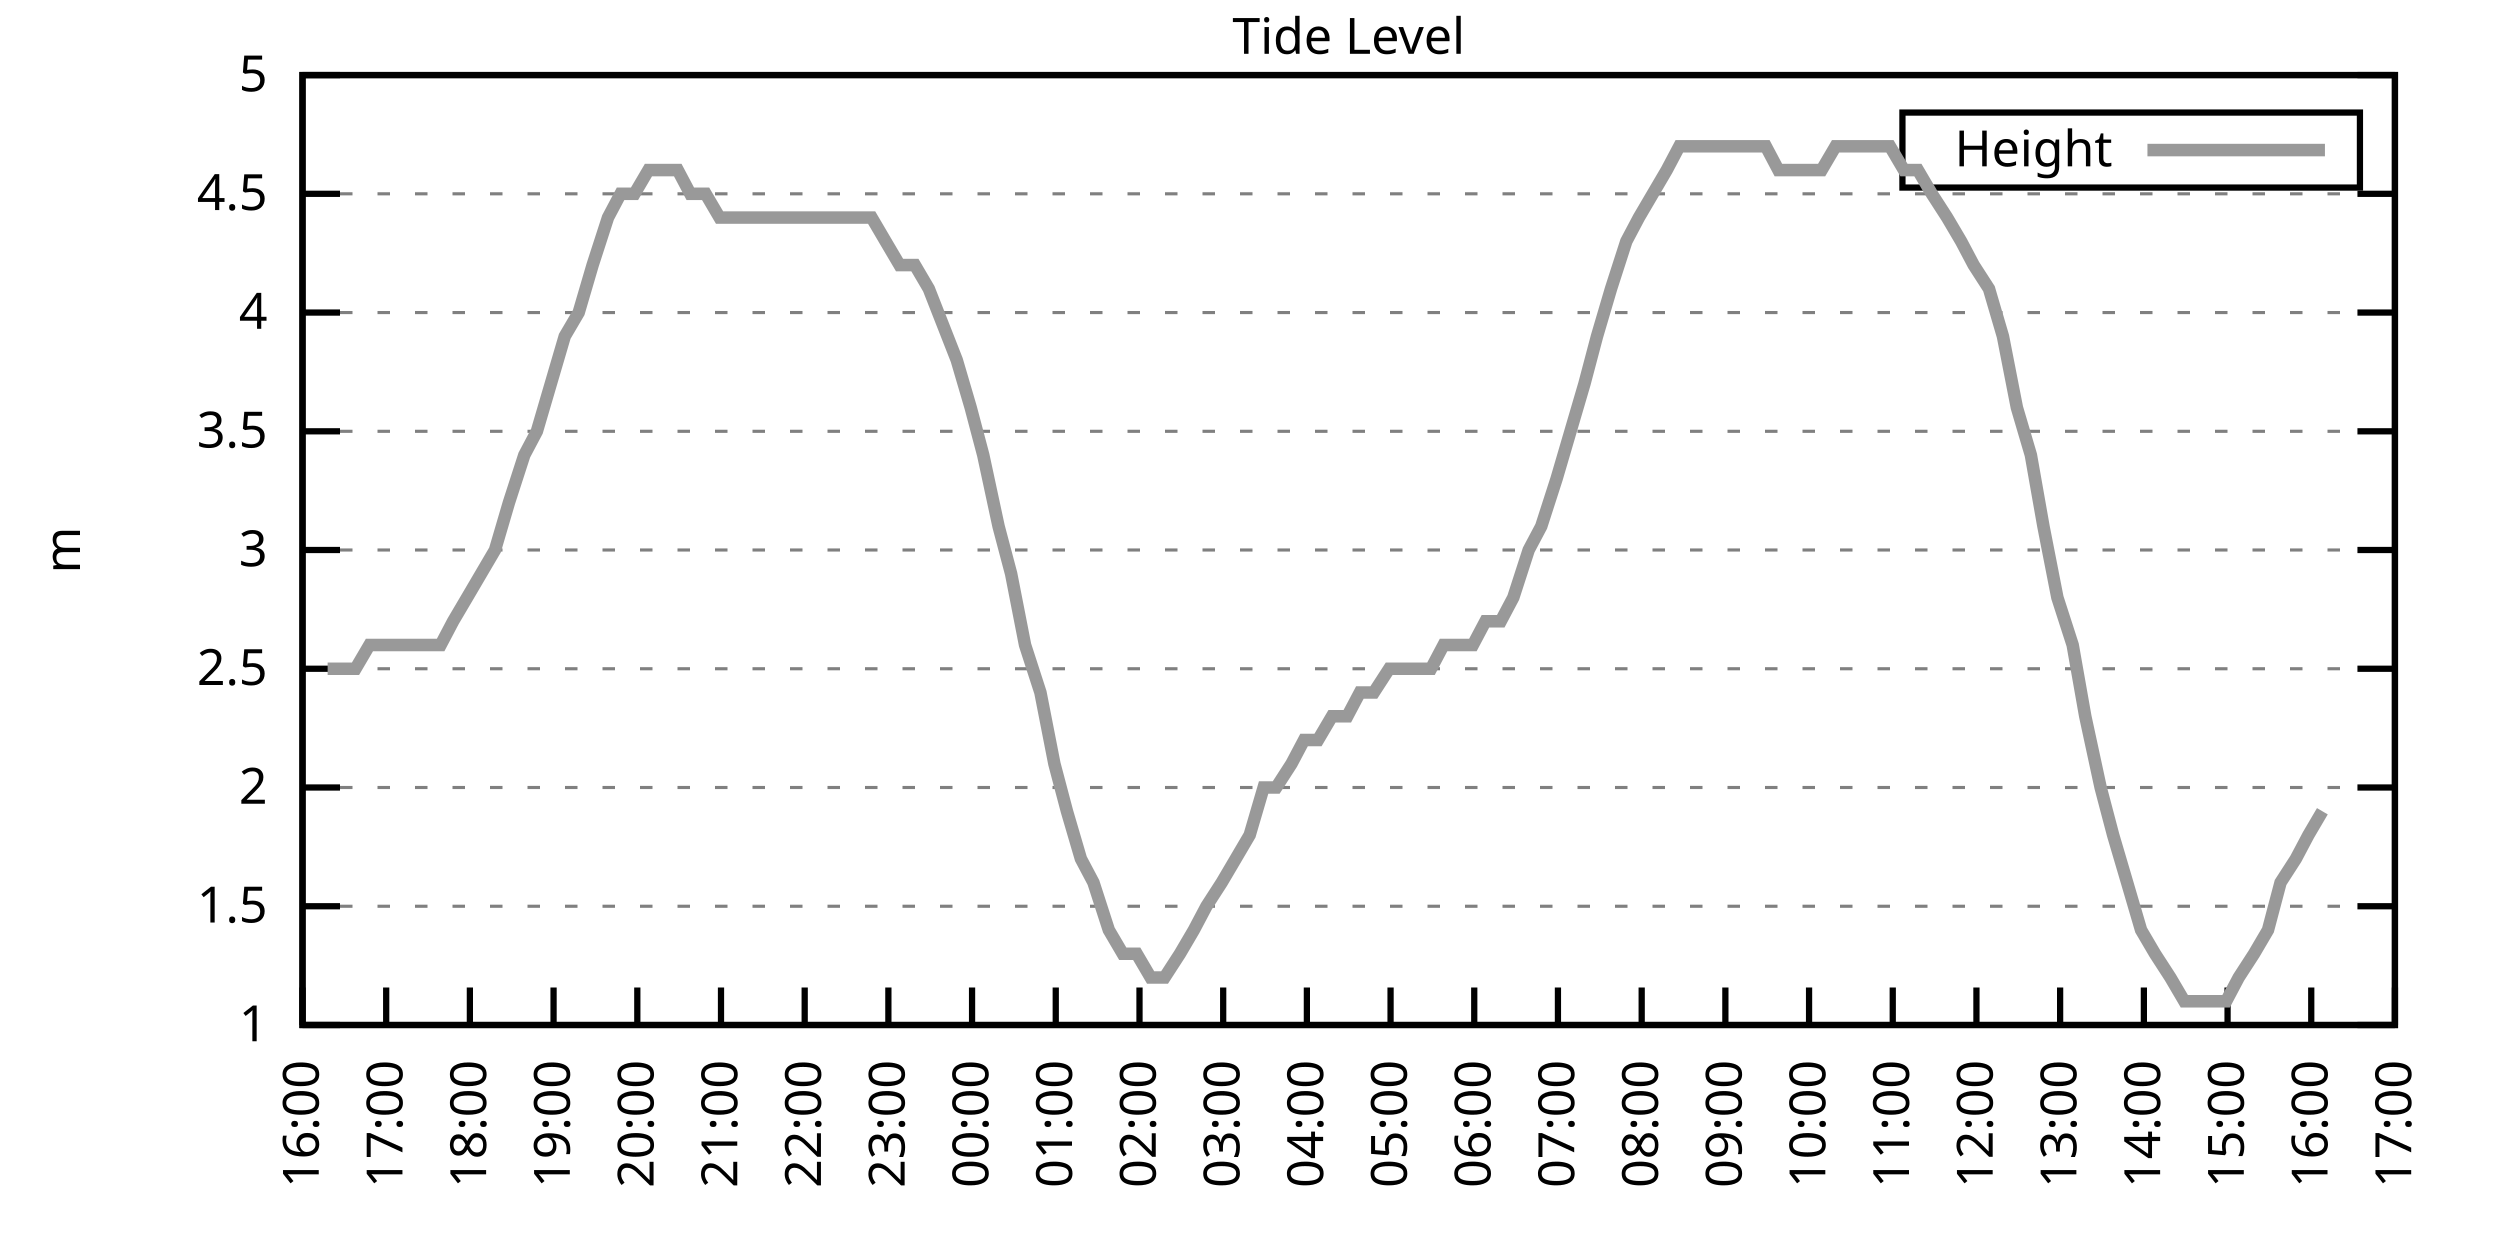
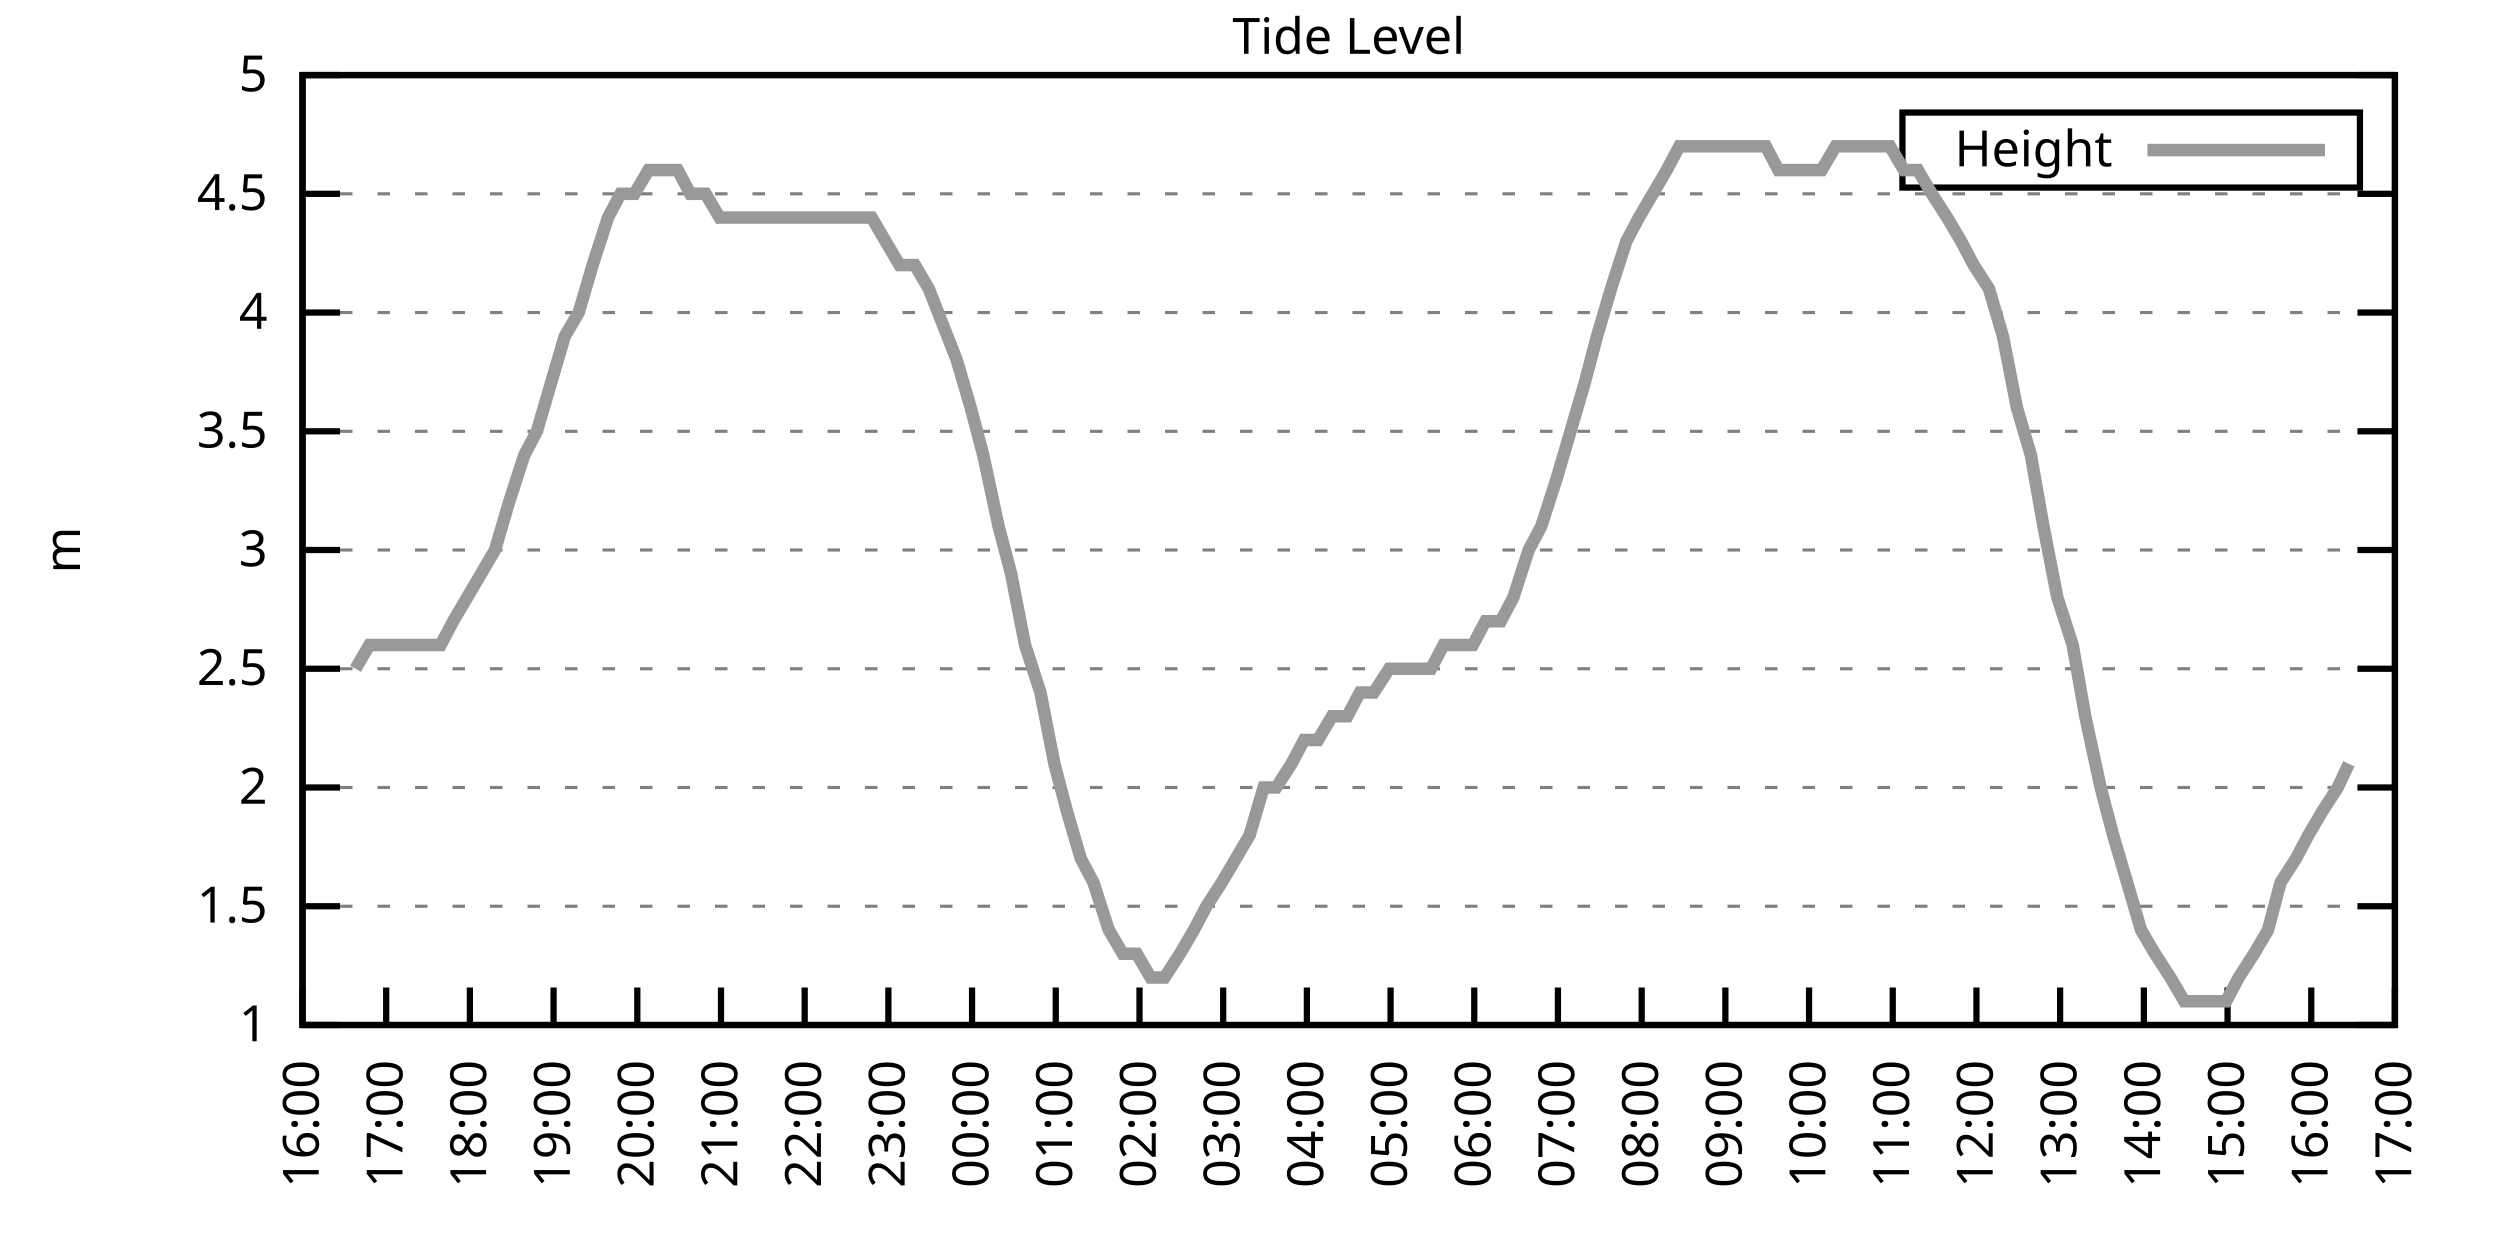
<svg xmlns="http://www.w3.org/2000/svg" xmlns:xlink="http://www.w3.org/1999/xlink" width="400" height="200" viewBox="0 0 400 200">
  <g id="gnuplot_canvas">
    <rect x="0" y="0" width="400" height="200" fill="none" />
    <defs>
      <circle id="gpDot" r="0.5" stroke-width="0.5" stroke="currentColor" />
      <path id="gpPt0" stroke-width="0.333" stroke="currentColor" d="M-1,0 h2 M0,-1 v2" />
      <path id="gpPt1" stroke-width="0.333" stroke="currentColor" d="M-1,-1 L1,1 M1,-1 L-1,1" />
      <path id="gpPt2" stroke-width="0.333" stroke="currentColor" d="M-1,0 L1,0 M0,-1 L0,1 M-1,-1 L1,1 M-1,1 L1,-1" />
      <rect id="gpPt3" stroke-width="0.333" stroke="currentColor" x="-1" y="-1" width="2" height="2" />
      <rect id="gpPt4" stroke-width="0.333" stroke="currentColor" fill="currentColor" x="-1" y="-1" width="2" height="2" />
      <circle id="gpPt5" stroke-width="0.333" stroke="currentColor" cx="0" cy="0" r="1" />
      <use xlink:href="#gpPt5" id="gpPt6" fill="currentColor" stroke="none" />
      <path id="gpPt7" stroke-width="0.333" stroke="currentColor" d="M0,-1.33 L-1.33,0.67 L1.33,0.67 z" />
      <use xlink:href="#gpPt7" id="gpPt8" fill="currentColor" stroke="none" />
      <use xlink:href="#gpPt7" id="gpPt9" stroke="currentColor" transform="rotate(180)" />
      <use xlink:href="#gpPt9" id="gpPt10" fill="currentColor" stroke="none" />
      <use xlink:href="#gpPt3" id="gpPt11" stroke="currentColor" transform="rotate(45)" />
      <use xlink:href="#gpPt11" id="gpPt12" fill="currentColor" stroke="none" />
      <path id="gpPt13" stroke-width="0.333" stroke="currentColor" d="M0,1.330 L1.265,0.411 L0.782,-1.067 L-0.782,-1.076 L-1.265,0.411 z" />
      <use xlink:href="#gpPt13" id="gpPt14" fill="currentColor" stroke="none" />
      <filter id="textbox" filterUnits="objectBoundingBox" x="0" y="0" height="1" width="1">
        <feFlood flood-color="white" flood-opacity="1" result="bgnd" />
        <feComposite in="SourceGraphic" in2="bgnd" operator="atop" />
      </filter>
      <filter id="greybox" filterUnits="objectBoundingBox" x="0" y="0" height="1" width="1">
        <feFlood flood-color="lightgrey" flood-opacity="1" result="grey" />
        <feComposite in="SourceGraphic" in2="grey" operator="atop" />
      </filter>
    </defs>
    <g fill="none" color="white" stroke="currentColor" stroke-width="1.00" stroke-linecap="butt" stroke-linejoin="miter">
</g>
    <g fill="none" color="black" stroke="currentColor" stroke-width="1.00" stroke-linecap="butt" stroke-linejoin="miter">
      <g stroke="none" shape-rendering="crispEdges">
        <polygon fill="rgb(255, 255, 255)" points="48.40,164.00 383.18,164.00 383.18,12.02 48.40,12.02 " />
      </g>
    </g>
    <g fill="none" color="black" stroke="currentColor" stroke-width="1.00" stroke-linecap="butt" stroke-linejoin="miter">
</g>
    <g fill="none" color="black" stroke="black" stroke-width="0.50" stroke-linecap="butt" stroke-linejoin="miter">
</g>
    <g fill="none" color="gray" stroke="currentColor" stroke-width="0.50" stroke-linecap="butt" stroke-linejoin="miter">
      <path stroke="gray" stroke-dasharray="2,4" class="gridline" d="M48.40,164.00 L383.19,164.00  " />
    </g>
    <g fill="none" color="gray" stroke="gray" stroke-width="1.00" stroke-linecap="butt" stroke-linejoin="miter">
</g>
    <g fill="none" color="black" stroke="currentColor" stroke-width="1.00" stroke-linecap="butt" stroke-linejoin="miter">
      <path stroke="black" d="M48.40,164.00 L54.40,164.00 M383.19,164.00 L377.19,164.00  " />
      <g transform="translate(42.80,166.60)" stroke="none" fill="black" font-family="Sans" font-size="8.00" text-anchor="end">
        <text>
          <tspan font-family="Sans"> 1</tspan>
        </text>
      </g>
    </g>
    <g fill="none" color="black" stroke="currentColor" stroke-width="1.00" stroke-linecap="butt" stroke-linejoin="miter">
</g>
    <g fill="none" color="black" stroke="black" stroke-width="0.50" stroke-linecap="butt" stroke-linejoin="miter">
</g>
    <g fill="none" color="gray" stroke="currentColor" stroke-width="0.50" stroke-linecap="butt" stroke-linejoin="miter">
      <path stroke="gray" stroke-dasharray="2,4" class="gridline" d="M48.40,145.00 L383.19,145.00  " />
    </g>
    <g fill="none" color="gray" stroke="gray" stroke-width="1.00" stroke-linecap="butt" stroke-linejoin="miter">
</g>
    <g fill="none" color="black" stroke="currentColor" stroke-width="1.00" stroke-linecap="butt" stroke-linejoin="miter">
      <path stroke="black" d="M48.40,145.00 L54.40,145.00 M383.19,145.00 L377.19,145.00  " />
      <g transform="translate(42.80,147.60)" stroke="none" fill="black" font-family="Sans" font-size="8.00" text-anchor="end">
        <text>
          <tspan font-family="Sans"> 1.5</tspan>
        </text>
      </g>
    </g>
    <g fill="none" color="black" stroke="currentColor" stroke-width="1.00" stroke-linecap="butt" stroke-linejoin="miter">
</g>
    <g fill="none" color="black" stroke="black" stroke-width="0.50" stroke-linecap="butt" stroke-linejoin="miter">
</g>
    <g fill="none" color="gray" stroke="currentColor" stroke-width="0.50" stroke-linecap="butt" stroke-linejoin="miter">
      <path stroke="gray" stroke-dasharray="2,4" class="gridline" d="M48.40,126.00 L383.19,126.00  " />
    </g>
    <g fill="none" color="gray" stroke="gray" stroke-width="1.00" stroke-linecap="butt" stroke-linejoin="miter">
</g>
    <g fill="none" color="black" stroke="currentColor" stroke-width="1.00" stroke-linecap="butt" stroke-linejoin="miter">
      <path stroke="black" d="M48.40,126.00 L54.40,126.00 M383.19,126.00 L377.19,126.00  " />
      <g transform="translate(42.80,128.60)" stroke="none" fill="black" font-family="Sans" font-size="8.00" text-anchor="end">
        <text>
          <tspan font-family="Sans"> 2</tspan>
        </text>
      </g>
    </g>
    <g fill="none" color="black" stroke="currentColor" stroke-width="1.00" stroke-linecap="butt" stroke-linejoin="miter">
</g>
    <g fill="none" color="black" stroke="black" stroke-width="0.50" stroke-linecap="butt" stroke-linejoin="miter">
</g>
    <g fill="none" color="gray" stroke="currentColor" stroke-width="0.50" stroke-linecap="butt" stroke-linejoin="miter">
      <path stroke="gray" stroke-dasharray="2,4" class="gridline" d="M48.40,107.00 L383.19,107.00  " />
    </g>
    <g fill="none" color="gray" stroke="gray" stroke-width="1.00" stroke-linecap="butt" stroke-linejoin="miter">
</g>
    <g fill="none" color="black" stroke="currentColor" stroke-width="1.00" stroke-linecap="butt" stroke-linejoin="miter">
      <path stroke="black" d="M48.40,107.00 L54.40,107.00 M383.19,107.00 L377.19,107.00  " />
      <g transform="translate(42.80,109.60)" stroke="none" fill="black" font-family="Sans" font-size="8.00" text-anchor="end">
        <text>
          <tspan font-family="Sans"> 2.5</tspan>
        </text>
      </g>
    </g>
    <g fill="none" color="black" stroke="currentColor" stroke-width="1.00" stroke-linecap="butt" stroke-linejoin="miter">
</g>
    <g fill="none" color="black" stroke="black" stroke-width="0.50" stroke-linecap="butt" stroke-linejoin="miter">
</g>
    <g fill="none" color="gray" stroke="currentColor" stroke-width="0.50" stroke-linecap="butt" stroke-linejoin="miter">
      <path stroke="gray" stroke-dasharray="2,4" class="gridline" d="M48.40,88.00 L383.19,88.00  " />
    </g>
    <g fill="none" color="gray" stroke="gray" stroke-width="1.00" stroke-linecap="butt" stroke-linejoin="miter">
</g>
    <g fill="none" color="black" stroke="currentColor" stroke-width="1.00" stroke-linecap="butt" stroke-linejoin="miter">
      <path stroke="black" d="M48.40,88.00 L54.40,88.00 M383.19,88.00 L377.19,88.00  " />
      <g transform="translate(42.80,90.60)" stroke="none" fill="black" font-family="Sans" font-size="8.00" text-anchor="end">
        <text>
          <tspan font-family="Sans"> 3</tspan>
        </text>
      </g>
    </g>
    <g fill="none" color="black" stroke="currentColor" stroke-width="1.00" stroke-linecap="butt" stroke-linejoin="miter">
</g>
    <g fill="none" color="black" stroke="black" stroke-width="0.50" stroke-linecap="butt" stroke-linejoin="miter">
</g>
    <g fill="none" color="gray" stroke="currentColor" stroke-width="0.50" stroke-linecap="butt" stroke-linejoin="miter">
      <path stroke="gray" stroke-dasharray="2,4" class="gridline" d="M48.40,69.01 L383.19,69.01  " />
    </g>
    <g fill="none" color="gray" stroke="gray" stroke-width="1.00" stroke-linecap="butt" stroke-linejoin="miter">
</g>
    <g fill="none" color="black" stroke="currentColor" stroke-width="1.00" stroke-linecap="butt" stroke-linejoin="miter">
      <path stroke="black" d="M48.40,69.01 L54.40,69.01 M383.19,69.01 L377.19,69.01  " />
      <g transform="translate(42.80,71.61)" stroke="none" fill="black" font-family="Sans" font-size="8.00" text-anchor="end">
        <text>
          <tspan font-family="Sans"> 3.5</tspan>
        </text>
      </g>
    </g>
    <g fill="none" color="black" stroke="currentColor" stroke-width="1.00" stroke-linecap="butt" stroke-linejoin="miter">
</g>
    <g fill="none" color="black" stroke="black" stroke-width="0.50" stroke-linecap="butt" stroke-linejoin="miter">
</g>
    <g fill="none" color="gray" stroke="currentColor" stroke-width="0.50" stroke-linecap="butt" stroke-linejoin="miter">
      <path stroke="gray" stroke-dasharray="2,4" class="gridline" d="M48.40,50.01 L383.19,50.01  " />
    </g>
    <g fill="none" color="gray" stroke="gray" stroke-width="1.00" stroke-linecap="butt" stroke-linejoin="miter">
</g>
    <g fill="none" color="black" stroke="currentColor" stroke-width="1.00" stroke-linecap="butt" stroke-linejoin="miter">
      <path stroke="black" d="M48.40,50.01 L54.40,50.01 M383.19,50.01 L377.19,50.01  " />
      <g transform="translate(42.80,52.61)" stroke="none" fill="black" font-family="Sans" font-size="8.00" text-anchor="end">
        <text>
          <tspan font-family="Sans"> 4</tspan>
        </text>
      </g>
    </g>
    <g fill="none" color="black" stroke="currentColor" stroke-width="1.00" stroke-linecap="butt" stroke-linejoin="miter">
</g>
    <g fill="none" color="black" stroke="black" stroke-width="0.50" stroke-linecap="butt" stroke-linejoin="miter">
</g>
    <g fill="none" color="gray" stroke="currentColor" stroke-width="0.50" stroke-linecap="butt" stroke-linejoin="miter">
      <path stroke="gray" stroke-dasharray="2,4" class="gridline" d="M48.40,31.01 L383.19,31.01  " />
    </g>
    <g fill="none" color="gray" stroke="gray" stroke-width="1.00" stroke-linecap="butt" stroke-linejoin="miter">
</g>
    <g fill="none" color="black" stroke="currentColor" stroke-width="1.00" stroke-linecap="butt" stroke-linejoin="miter">
      <path stroke="black" d="M48.40,31.01 L54.40,31.01 M383.19,31.01 L377.19,31.01  " />
      <g transform="translate(42.80,33.61)" stroke="none" fill="black" font-family="Sans" font-size="8.00" text-anchor="end">
        <text>
          <tspan font-family="Sans"> 4.5</tspan>
        </text>
      </g>
    </g>
    <g fill="none" color="black" stroke="currentColor" stroke-width="1.00" stroke-linecap="butt" stroke-linejoin="miter">
</g>
    <g fill="none" color="black" stroke="black" stroke-width="0.50" stroke-linecap="butt" stroke-linejoin="miter">
</g>
    <g fill="none" color="gray" stroke="currentColor" stroke-width="0.50" stroke-linecap="butt" stroke-linejoin="miter">
      <path stroke="gray" stroke-dasharray="2,4" class="gridline" d="M48.40,12.01 L383.19,12.01  " />
    </g>
    <g fill="none" color="gray" stroke="gray" stroke-width="1.00" stroke-linecap="butt" stroke-linejoin="miter">
</g>
    <g fill="none" color="black" stroke="currentColor" stroke-width="1.00" stroke-linecap="butt" stroke-linejoin="miter">
      <path stroke="black" d="M48.40,12.01 L54.40,12.01 M383.19,12.01 L377.19,12.01  " />
      <g transform="translate(42.80,14.61)" stroke="none" fill="black" font-family="Sans" font-size="8.00" text-anchor="end">
        <text>
          <tspan font-family="Sans"> 5</tspan>
        </text>
      </g>
    </g>
    <g fill="none" color="black" stroke="currentColor" stroke-width="1.00" stroke-linecap="butt" stroke-linejoin="miter">
      <path stroke="black" d="M48.40,164.00 L48.40,158.00  " />
      <g transform="translate(51.00,169.60) rotate(270.00)" stroke="none" fill="black" font-family="Sans" font-size="8.00" text-anchor="end">
        <text>
          <tspan font-family="Sans">16:00</tspan>
        </text>
      </g>
    </g>
    <g fill="none" color="black" stroke="currentColor" stroke-width="1.00" stroke-linecap="butt" stroke-linejoin="miter">
      <path stroke="black" d="M61.79,164.00 L61.79,158.00  " />
      <g transform="translate(64.39,169.60) rotate(270.00)" stroke="none" fill="black" font-family="Sans" font-size="8.00" text-anchor="end">
        <text>
          <tspan font-family="Sans">17:00</tspan>
        </text>
      </g>
    </g>
    <g fill="none" color="black" stroke="currentColor" stroke-width="1.00" stroke-linecap="butt" stroke-linejoin="miter">
      <path stroke="black" d="M75.18,164.00 L75.18,158.00  " />
      <g transform="translate(77.78,169.60) rotate(270.00)" stroke="none" fill="black" font-family="Sans" font-size="8.00" text-anchor="end">
        <text>
          <tspan font-family="Sans">18:00</tspan>
        </text>
      </g>
    </g>
    <g fill="none" color="black" stroke="currentColor" stroke-width="1.00" stroke-linecap="butt" stroke-linejoin="miter">
      <path stroke="black" d="M88.57,164.00 L88.57,158.00  " />
      <g transform="translate(91.17,169.60) rotate(270.00)" stroke="none" fill="black" font-family="Sans" font-size="8.00" text-anchor="end">
        <text>
          <tspan font-family="Sans">19:00</tspan>
        </text>
      </g>
    </g>
    <g fill="none" color="black" stroke="currentColor" stroke-width="1.00" stroke-linecap="butt" stroke-linejoin="miter">
      <path stroke="black" d="M101.97,164.00 L101.97,158.00  " />
      <g transform="translate(104.57,169.60) rotate(270.00)" stroke="none" fill="black" font-family="Sans" font-size="8.00" text-anchor="end">
        <text>
          <tspan font-family="Sans">20:00</tspan>
        </text>
      </g>
    </g>
    <g fill="none" color="black" stroke="currentColor" stroke-width="1.00" stroke-linecap="butt" stroke-linejoin="miter">
      <path stroke="black" d="M115.36,164.00 L115.36,158.00  " />
      <g transform="translate(117.96,169.60) rotate(270.00)" stroke="none" fill="black" font-family="Sans" font-size="8.00" text-anchor="end">
        <text>
          <tspan font-family="Sans">21:00</tspan>
        </text>
      </g>
    </g>
    <g fill="none" color="black" stroke="currentColor" stroke-width="1.00" stroke-linecap="butt" stroke-linejoin="miter">
      <path stroke="black" d="M128.75,164.00 L128.75,158.00  " />
      <g transform="translate(131.35,169.60) rotate(270.00)" stroke="none" fill="black" font-family="Sans" font-size="8.00" text-anchor="end">
        <text>
          <tspan font-family="Sans">22:00</tspan>
        </text>
      </g>
    </g>
    <g fill="none" color="black" stroke="currentColor" stroke-width="1.00" stroke-linecap="butt" stroke-linejoin="miter">
      <path stroke="black" d="M142.14,164.00 L142.14,158.00  " />
      <g transform="translate(144.74,169.60) rotate(270.00)" stroke="none" fill="black" font-family="Sans" font-size="8.00" text-anchor="end">
        <text>
          <tspan font-family="Sans">23:00</tspan>
        </text>
      </g>
    </g>
    <g fill="none" color="black" stroke="currentColor" stroke-width="1.00" stroke-linecap="butt" stroke-linejoin="miter">
      <path stroke="black" d="M155.53,164.00 L155.53,158.00  " />
      <g transform="translate(158.13,169.60) rotate(270.00)" stroke="none" fill="black" font-family="Sans" font-size="8.00" text-anchor="end">
        <text>
          <tspan font-family="Sans">00:00</tspan>
        </text>
      </g>
    </g>
    <g fill="none" color="black" stroke="currentColor" stroke-width="1.00" stroke-linecap="butt" stroke-linejoin="miter">
      <path stroke="black" d="M168.92,164.00 L168.92,158.00  " />
      <g transform="translate(171.52,169.60) rotate(270.00)" stroke="none" fill="black" font-family="Sans" font-size="8.00" text-anchor="end">
        <text>
          <tspan font-family="Sans">01:00</tspan>
        </text>
      </g>
    </g>
    <g fill="none" color="black" stroke="currentColor" stroke-width="1.00" stroke-linecap="butt" stroke-linejoin="miter">
      <path stroke="black" d="M182.32,164.00 L182.32,158.00  " />
      <g transform="translate(184.92,169.60) rotate(270.00)" stroke="none" fill="black" font-family="Sans" font-size="8.00" text-anchor="end">
        <text>
          <tspan font-family="Sans">02:00</tspan>
        </text>
      </g>
    </g>
    <g fill="none" color="black" stroke="currentColor" stroke-width="1.00" stroke-linecap="butt" stroke-linejoin="miter">
      <path stroke="black" d="M195.71,164.00 L195.71,158.00  " />
      <g transform="translate(198.31,169.60) rotate(270.00)" stroke="none" fill="black" font-family="Sans" font-size="8.00" text-anchor="end">
        <text>
          <tspan font-family="Sans">03:00</tspan>
        </text>
      </g>
    </g>
    <g fill="none" color="black" stroke="currentColor" stroke-width="1.00" stroke-linecap="butt" stroke-linejoin="miter">
      <path stroke="black" d="M209.10,164.00 L209.10,158.00  " />
      <g transform="translate(211.70,169.60) rotate(270.00)" stroke="none" fill="black" font-family="Sans" font-size="8.00" text-anchor="end">
        <text>
          <tspan font-family="Sans">04:00</tspan>
        </text>
      </g>
    </g>
    <g fill="none" color="black" stroke="currentColor" stroke-width="1.00" stroke-linecap="butt" stroke-linejoin="miter">
      <path stroke="black" d="M222.49,164.00 L222.49,158.00  " />
      <g transform="translate(225.09,169.60) rotate(270.00)" stroke="none" fill="black" font-family="Sans" font-size="8.00" text-anchor="end">
        <text>
          <tspan font-family="Sans">05:00</tspan>
        </text>
      </g>
    </g>
    <g fill="none" color="black" stroke="currentColor" stroke-width="1.00" stroke-linecap="butt" stroke-linejoin="miter">
      <path stroke="black" d="M235.88,164.00 L235.88,158.00  " />
      <g transform="translate(238.48,169.60) rotate(270.00)" stroke="none" fill="black" font-family="Sans" font-size="8.00" text-anchor="end">
        <text>
          <tspan font-family="Sans">06:00</tspan>
        </text>
      </g>
    </g>
    <g fill="none" color="black" stroke="currentColor" stroke-width="1.00" stroke-linecap="butt" stroke-linejoin="miter">
      <path stroke="black" d="M249.27,164.00 L249.27,158.00  " />
      <g transform="translate(251.87,169.60) rotate(270.00)" stroke="none" fill="black" font-family="Sans" font-size="8.00" text-anchor="end">
        <text>
          <tspan font-family="Sans">07:00</tspan>
        </text>
      </g>
    </g>
    <g fill="none" color="black" stroke="currentColor" stroke-width="1.00" stroke-linecap="butt" stroke-linejoin="miter">
      <path stroke="black" d="M262.67,164.00 L262.67,158.00  " />
      <g transform="translate(265.27,169.60) rotate(270.00)" stroke="none" fill="black" font-family="Sans" font-size="8.00" text-anchor="end">
        <text>
          <tspan font-family="Sans">08:00</tspan>
        </text>
      </g>
    </g>
    <g fill="none" color="black" stroke="currentColor" stroke-width="1.00" stroke-linecap="butt" stroke-linejoin="miter">
      <path stroke="black" d="M276.06,164.00 L276.06,158.00  " />
      <g transform="translate(278.66,169.60) rotate(270.00)" stroke="none" fill="black" font-family="Sans" font-size="8.00" text-anchor="end">
        <text>
          <tspan font-family="Sans">09:00</tspan>
        </text>
      </g>
    </g>
    <g fill="none" color="black" stroke="currentColor" stroke-width="1.00" stroke-linecap="butt" stroke-linejoin="miter">
      <path stroke="black" d="M289.45,164.00 L289.45,158.00  " />
      <g transform="translate(292.05,169.60) rotate(270.00)" stroke="none" fill="black" font-family="Sans" font-size="8.00" text-anchor="end">
        <text>
          <tspan font-family="Sans">10:00</tspan>
        </text>
      </g>
    </g>
    <g fill="none" color="black" stroke="currentColor" stroke-width="1.00" stroke-linecap="butt" stroke-linejoin="miter">
      <path stroke="black" d="M302.84,164.00 L302.84,158.00  " />
      <g transform="translate(305.44,169.60) rotate(270.00)" stroke="none" fill="black" font-family="Sans" font-size="8.00" text-anchor="end">
        <text>
          <tspan font-family="Sans">11:00</tspan>
        </text>
      </g>
    </g>
    <g fill="none" color="black" stroke="currentColor" stroke-width="1.00" stroke-linecap="butt" stroke-linejoin="miter">
      <path stroke="black" d="M316.23,164.00 L316.23,158.00  " />
      <g transform="translate(318.83,169.60) rotate(270.00)" stroke="none" fill="black" font-family="Sans" font-size="8.00" text-anchor="end">
        <text>
          <tspan font-family="Sans">12:00</tspan>
        </text>
      </g>
    </g>
    <g fill="none" color="black" stroke="currentColor" stroke-width="1.00" stroke-linecap="butt" stroke-linejoin="miter">
      <path stroke="black" d="M329.62,164.00 L329.62,158.00  " />
      <g transform="translate(332.22,169.60) rotate(270.00)" stroke="none" fill="black" font-family="Sans" font-size="8.00" text-anchor="end">
        <text>
          <tspan font-family="Sans">13:00</tspan>
        </text>
      </g>
    </g>
    <g fill="none" color="black" stroke="currentColor" stroke-width="1.00" stroke-linecap="butt" stroke-linejoin="miter">
      <path stroke="black" d="M343.02,164.00 L343.02,158.00  " />
      <g transform="translate(345.62,169.60) rotate(270.00)" stroke="none" fill="black" font-family="Sans" font-size="8.00" text-anchor="end">
        <text>
          <tspan font-family="Sans">14:00</tspan>
        </text>
      </g>
    </g>
    <g fill="none" color="black" stroke="currentColor" stroke-width="1.00" stroke-linecap="butt" stroke-linejoin="miter">
      <path stroke="black" d="M356.41,164.00 L356.41,158.00  " />
      <g transform="translate(359.01,169.60) rotate(270.00)" stroke="none" fill="black" font-family="Sans" font-size="8.00" text-anchor="end">
        <text>
          <tspan font-family="Sans">15:00</tspan>
        </text>
      </g>
    </g>
    <g fill="none" color="black" stroke="currentColor" stroke-width="1.00" stroke-linecap="butt" stroke-linejoin="miter">
      <path stroke="black" d="M369.80,164.00 L369.80,158.00  " />
      <g transform="translate(372.40,169.60) rotate(270.00)" stroke="none" fill="black" font-family="Sans" font-size="8.00" text-anchor="end">
        <text>
          <tspan font-family="Sans">16:00</tspan>
        </text>
      </g>
    </g>
    <g fill="none" color="black" stroke="currentColor" stroke-width="1.00" stroke-linecap="butt" stroke-linejoin="miter">
      <path stroke="black" d="M383.19,164.00 L383.19,158.00  " />
      <g transform="translate(385.79,169.60) rotate(270.00)" stroke="none" fill="black" font-family="Sans" font-size="8.00" text-anchor="end">
        <text>
          <tspan font-family="Sans">17:00</tspan>
        </text>
      </g>
    </g>
    <g fill="none" color="black" stroke="currentColor" stroke-width="1.00" stroke-linecap="butt" stroke-linejoin="miter">
</g>
    <g fill="none" color="black" stroke="currentColor" stroke-width="1.00" stroke-linecap="butt" stroke-linejoin="miter">
      <path stroke="black" d="M48.40,12.01 L48.40,164.00 L383.19,164.00 L383.19,12.01 L48.40,12.01 Z  " />
    </g>
    <g fill="none" color="black" stroke="currentColor" stroke-width="1.00" stroke-linecap="butt" stroke-linejoin="miter">
</g>
    <g fill="none" color="black" stroke="currentColor" stroke-width="1.00" stroke-linecap="butt" stroke-linejoin="miter">
      <path stroke="black" d="M304.39,30.01 L304.39,18.01 L377.59,18.01 L377.59,30.01 L304.39,30.01 Z  " />
    </g>
    <g id="Tide_level_plot_1">
      <g fill="none" color="white" stroke="black" stroke-width="2.00" stroke-linecap="butt" stroke-linejoin="miter">
</g>
      <g fill="none" color="black" stroke="currentColor" stroke-width="2.00" stroke-linecap="butt" stroke-linejoin="miter">
        <g transform="translate(337.99,26.61)" stroke="none" fill="black" font-family="Sans" font-size="8.00" text-anchor="end">
          <text>
            <tspan font-family="Sans">Height</tspan>
          </text>
        </g>
      </g>
      <g fill="none" color="black" stroke="currentColor" stroke-width="2.00" stroke-linecap="butt" stroke-linejoin="miter">
-         <path stroke="rgb(153, 153, 153)" d="M343.59,24.01 L371.99,24.01 M52.42,107.00 L54.65,107.00 L56.88,107.00 L59.11,103.20 L61.35,103.20 L63.58,103.20   L66.03,103.20 L68.04,103.20 L70.50,103.20 L72.50,99.40 L74.74,95.60 L79.20,88.00 L81.43,80.41 L83.89,72.81   L85.90,69.01 L88.13,61.41 L90.36,53.81 L92.59,50.01 L94.82,42.41 L97.28,34.81 L99.29,31.01 L101.52,31.01   L103.75,27.21 L105.98,27.21 L108.44,27.21 L110.45,31.01 L112.90,31.01 L115.13,34.81 L117.37,34.81 L119.60,34.81   L121.61,34.81 L124.06,34.81 L126.07,34.81 L128.53,34.81 L130.76,34.81 L132.99,34.81 L135.00,34.81 L137.45,34.81   L139.46,34.81 L141.69,38.61 L143.93,42.41 L146.38,42.41 L148.61,46.21 L153.08,57.61 L155.31,65.21 L157.32,72.81   L159.77,84.21 L161.78,91.80 L164.01,103.20 L166.47,110.80 L168.70,122.20 L170.71,129.80 L172.94,137.40 L174.95,141.20   L177.41,148.80 L179.64,152.60 L181.87,152.60 L184.10,156.40 L186.33,156.40 L188.79,152.60 L191.02,148.80 L193.03,145.00   L195.48,141.20 L197.72,137.40 L199.95,133.60 L202.18,126.00 L204.19,126.00 L206.64,122.20 L208.65,118.40 L210.88,118.40   L213.12,114.60 L215.57,114.60 L217.58,110.80 L219.81,110.80 L222.27,107.00 L224.50,107.00 L226.51,107.00 L228.96,107.00   L230.97,103.20 L235.66,103.20 L237.67,99.40 L240.12,99.40 L242.13,95.60 L244.59,88.00 L246.60,84.21 L249.05,76.61   L251.28,69.01 L253.51,61.41 L255.52,53.81 L257.76,46.21 L260.21,38.61 L262.22,34.81 L264.45,31.01 L266.68,27.21   L268.69,23.41 L271.37,23.41 L273.38,23.41 L275.83,23.41 L277.62,23.41 L280.07,23.41 L282.53,23.41 L284.54,27.21   L286.77,27.21 L289.23,27.21 L291.46,27.21 L293.69,23.41 L295.70,23.41 L298.15,23.41 L300.16,23.41 L302.39,23.41   L304.63,27.21 L306.86,27.21 L309.09,31.01 L311.54,34.81 L313.78,38.61 L315.79,42.41 L318.24,46.21 L320.47,53.81   L322.70,65.21 L324.94,72.81 L326.95,84.21 L329.18,95.60 L331.63,103.20 L333.64,114.60 L336.10,126.00 L338.10,133.60   L340.34,141.20 L342.57,148.80 L344.80,152.60 L347.26,156.40 L349.49,160.20 L351.50,160.20 L353.95,160.20 L356.18,160.20   L358.19,156.40 L360.65,152.60 L362.88,148.80 L364.89,141.20 L367.34,137.40 L369.35,133.60 L371.58,129.80  " />
+         <path stroke="rgb(153, 153, 153)" d="M343.59,24.01 L371.99,24.01 M56.88,107.00 L59.11,103.20 L61.35,103.20 L63.58,103.20 L66.03,103.20 L68.04,103.20   L70.50,103.20 L72.50,99.40 L74.74,95.60 L79.20,88.00 L81.43,80.41 L83.89,72.81 L85.90,69.01 L88.13,61.41   L90.36,53.81 L92.59,50.01 L94.82,42.41 L97.28,34.81 L99.29,31.01 L101.52,31.01 L103.75,27.21 L105.98,27.21   L108.44,27.21 L110.45,31.01 L112.90,31.01 L115.13,34.81 L117.37,34.81 L119.60,34.81 L121.61,34.81 L124.06,34.81   L126.07,34.81 L128.53,34.81 L130.76,34.81 L132.99,34.81 L135.00,34.81 L137.45,34.81 L139.46,34.81 L141.69,38.61   L143.93,42.41 L146.38,42.41 L148.61,46.21 L153.08,57.61 L155.31,65.21 L157.32,72.81 L159.77,84.21 L161.78,91.80   L164.01,103.20 L166.47,110.80 L168.70,122.20 L170.71,129.80 L172.94,137.40 L174.95,141.20 L177.41,148.80 L179.64,152.60   L181.87,152.60 L184.10,156.40 L186.33,156.40 L188.79,152.60 L191.02,148.80 L193.03,145.00 L195.48,141.20 L197.72,137.40   L199.95,133.60 L202.18,126.00 L204.19,126.00 L206.64,122.20 L208.65,118.40 L210.88,118.40 L213.12,114.60 L215.57,114.60   L217.58,110.80 L219.81,110.80 L222.27,107.00 L224.50,107.00 L226.51,107.00 L228.96,107.00 L230.97,103.20 L235.66,103.20   L237.67,99.40 L240.12,99.40 L242.13,95.60 L244.59,88.00 L246.60,84.21 L249.05,76.61 L251.28,69.01 L253.51,61.41   L255.52,53.81 L257.76,46.21 L260.21,38.61 L262.22,34.81 L264.45,31.01 L266.68,27.21 L268.69,23.41 L271.37,23.41   L273.38,23.41 L275.83,23.41 L277.62,23.41 L280.07,23.41 L282.53,23.41 L284.54,27.21 L286.77,27.21 L289.23,27.21   L291.46,27.21 L293.69,23.41 L295.70,23.41 L298.15,23.41 L300.16,23.41 L302.39,23.41 L304.63,27.21 L306.86,27.21   L309.09,31.01 L311.54,34.81 L313.78,38.61 L315.79,42.41 L318.24,46.21 L320.47,53.81 L322.70,65.21 L324.94,72.81   L326.95,84.21 L329.18,95.60 L331.63,103.20 L333.64,114.60 L336.10,126.00 L338.10,133.60 L340.34,141.20 L342.57,148.80   L344.80,152.60 L347.26,156.40 L349.49,160.20 L351.50,160.20 L353.95,160.20 L356.18,160.20 L358.19,156.40 L360.65,152.60   L362.88,148.80 L364.89,141.20 L367.34,137.40 L369.35,133.60 L371.58,129.80 L374.04,126.00 L375.82,122.20  " />
      </g>
    </g>
    <g fill="none" color="black" stroke="currentColor" stroke-width="2.00" stroke-linecap="butt" stroke-linejoin="miter">
</g>
    <g fill="none" color="black" stroke="black" stroke-width="1.00" stroke-linecap="butt" stroke-linejoin="miter">
</g>
    <g fill="none" color="black" stroke="currentColor" stroke-width="1.00" stroke-linecap="butt" stroke-linejoin="miter">
      <path stroke="black" d="M48.40,12.01 L48.40,164.00 L383.19,164.00 L383.19,12.01 L48.40,12.01 Z  " />
      <g transform="translate(12.80,88.01) rotate(270.00)" stroke="none" fill="black" font-family="Sans" font-size="8.00" text-anchor="middle">
        <text>
          <tspan font-family="Sans">m</tspan>
        </text>
      </g>
    </g>
    <g fill="none" color="black" stroke="currentColor" stroke-width="1.00" stroke-linecap="butt" stroke-linejoin="miter">
</g>
    <g fill="none" color="black" stroke="currentColor" stroke-width="1.00" stroke-linecap="butt" stroke-linejoin="miter">
      <g transform="translate(215.79,8.61)" stroke="none" fill="black" font-family="Sans" font-size="8.00" text-anchor="middle">
        <text>
          <tspan font-family="Sans">Tide Level</tspan>
        </text>
      </g>
    </g>
    <g fill="none" color="black" stroke="currentColor" stroke-width="1.00" stroke-linecap="butt" stroke-linejoin="miter">
</g>
  </g>
</svg>
